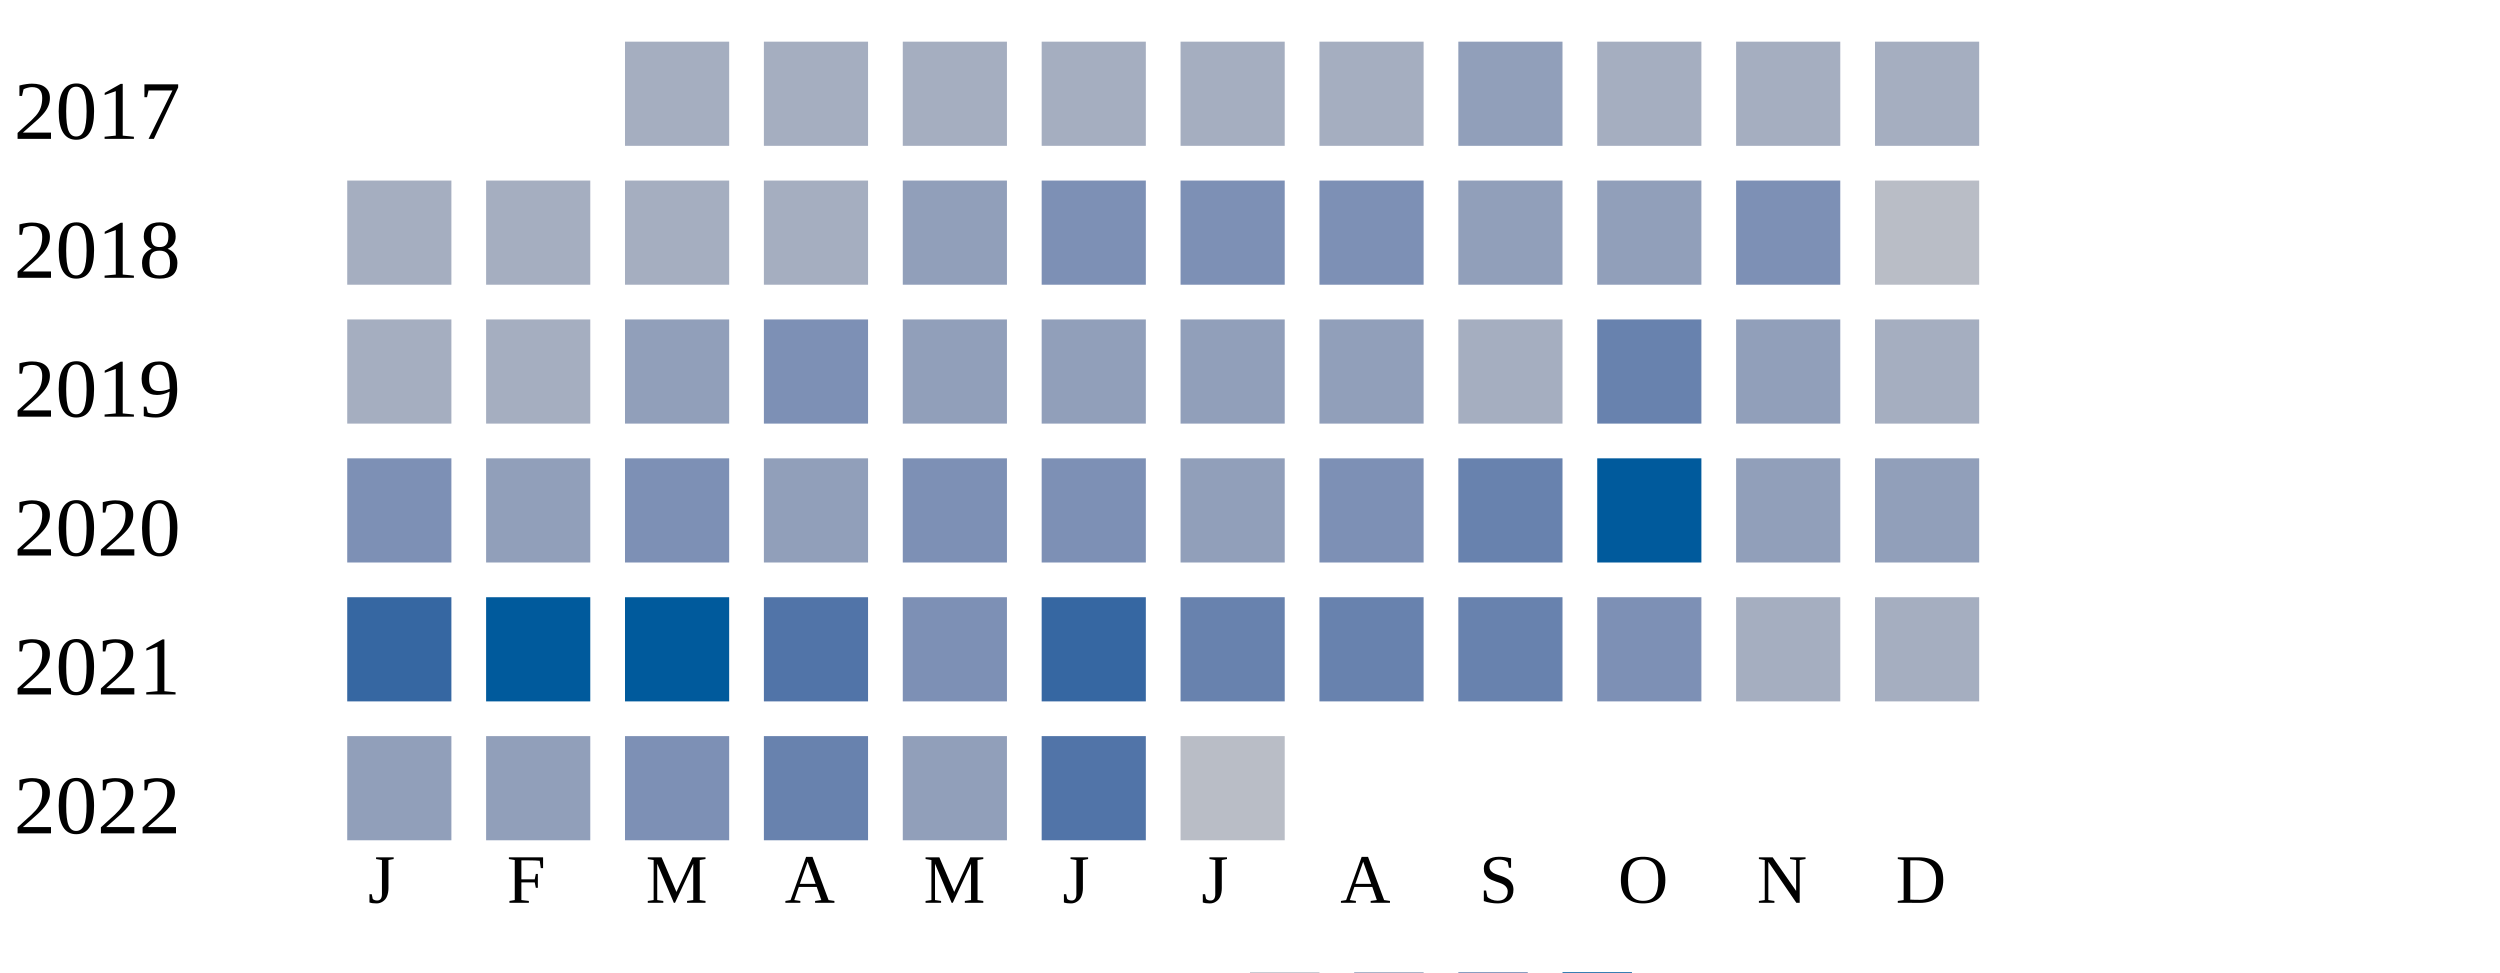
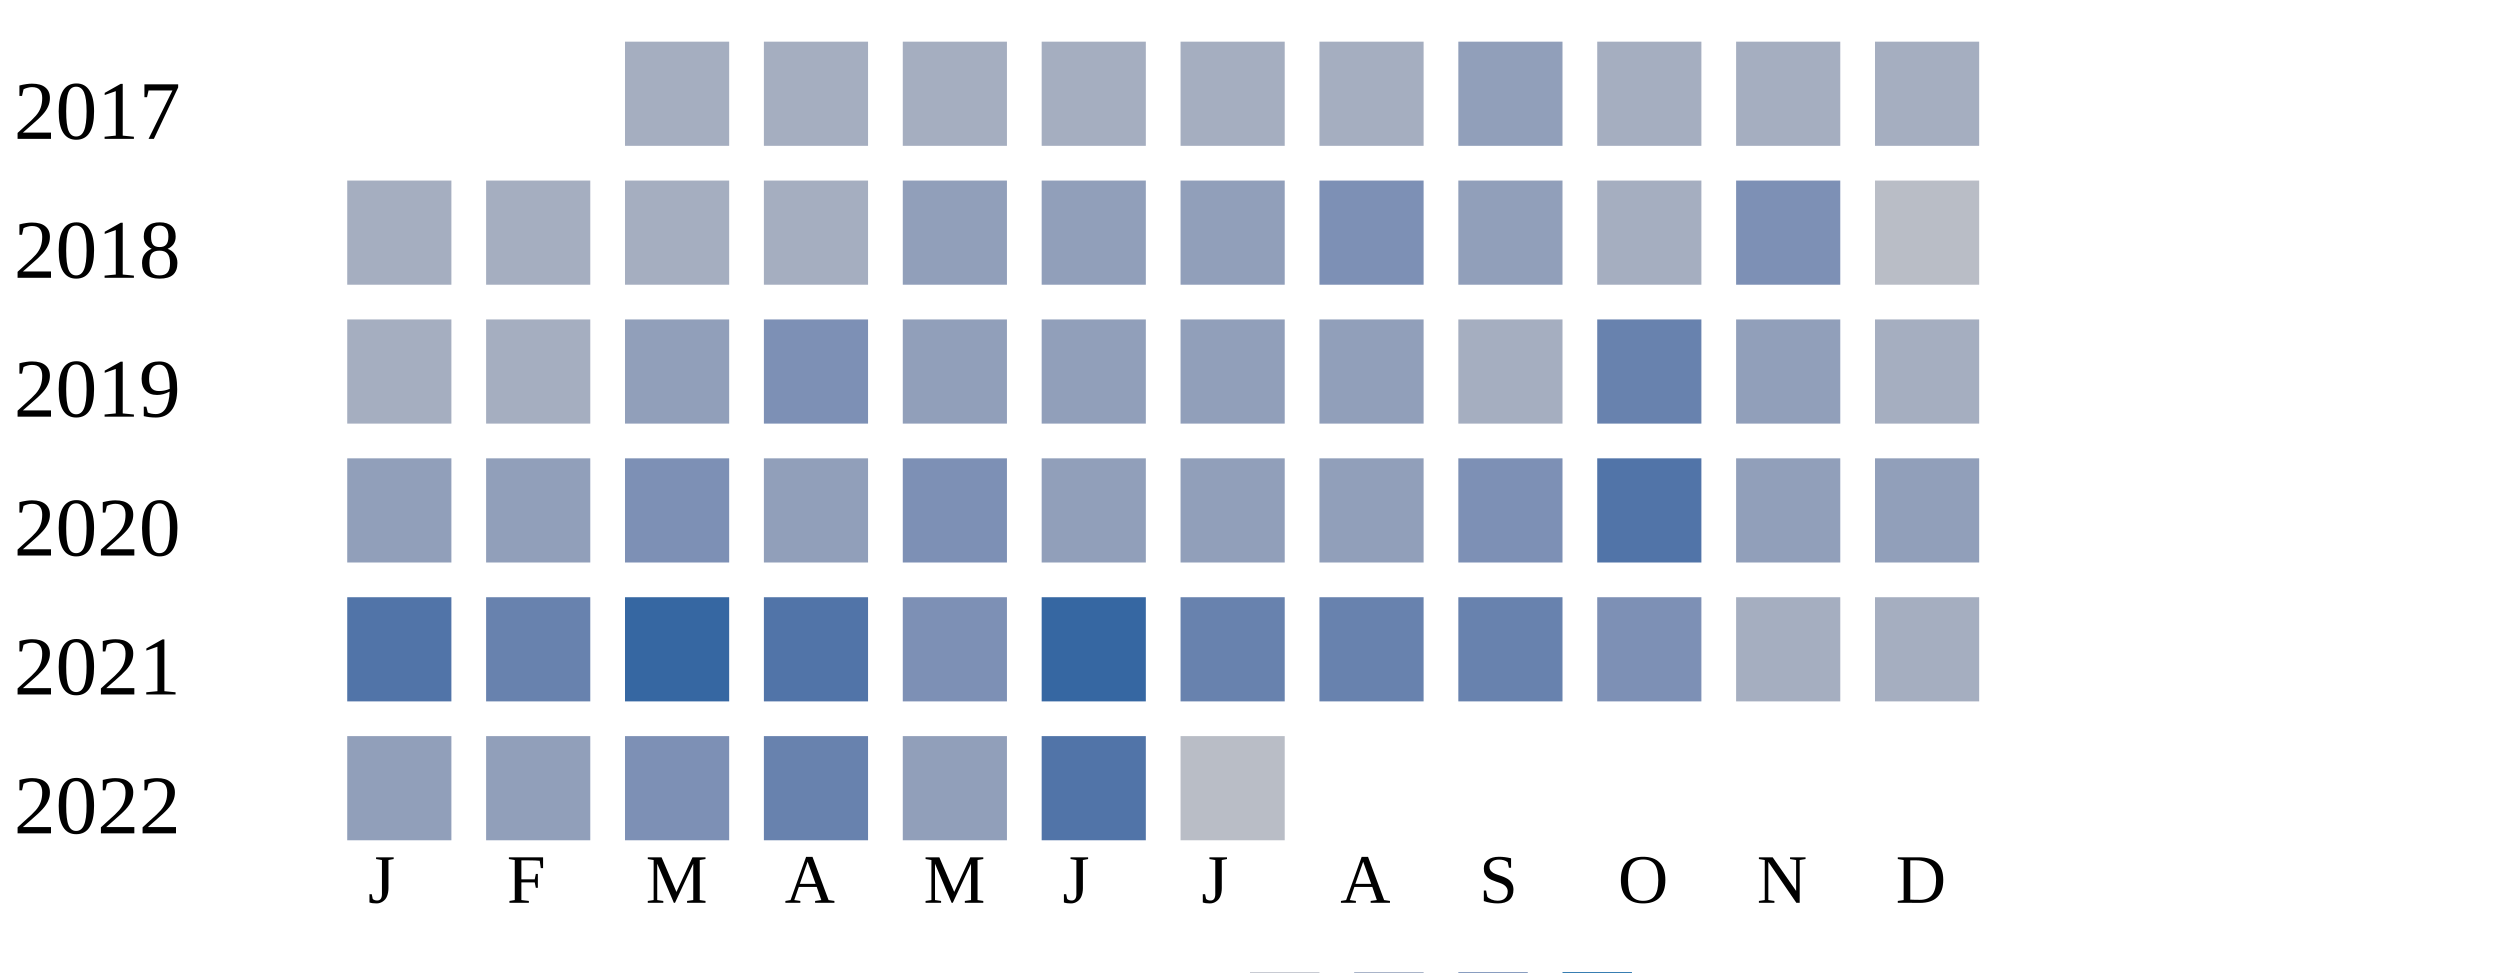
<svg xmlns="http://www.w3.org/2000/svg" width="360" height="140">
  <g transform="translate(0 0)">
    <text x="2" y="20">2017</text>
    <rect x="90" y="6" width="15" height="15" fill="#a5aec0" />
    <rect x="110" y="6" width="15" height="15" fill="#a5aec0" />
    <rect x="130" y="6" width="15" height="15" fill="#a5aec0" />
    <rect x="150" y="6" width="15" height="15" fill="#a5aec0" />
    <rect x="170" y="6" width="15" height="15" fill="#a5aec0" />
    <rect x="190" y="6" width="15" height="15" fill="#a5aec0" />
    <rect x="210" y="6" width="15" height="15" fill="#919fba" />
    <rect x="230" y="6" width="15" height="15" fill="#a5aec0" />
    <rect x="250" y="6" width="15" height="15" fill="#a5aec0" />
    <rect x="270" y="6" width="15" height="15" fill="#a5aec0" />
  </g>
  <g transform="translate(0 20)">
    <text x="2" y="20">2018</text>
    <rect x="50" y="6" width="15" height="15" fill="#a5aec0" />
    <rect x="70" y="6" width="15" height="15" fill="#a5aec0" />
    <rect x="90" y="6" width="15" height="15" fill="#a5aec0" />
    <rect x="110" y="6" width="15" height="15" fill="#a5aec0" />
    <rect x="130" y="6" width="15" height="15" fill="#919fba" />
-     <rect x="150" y="6" width="15" height="15" fill="#7d90b5" />
-     <rect x="170" y="6" width="15" height="15" fill="#7d90b5" />
+     <rect x="150" y="6" width="15" height="15" fill="#919fba" />
+     <rect x="170" y="6" width="15" height="15" fill="#919fba" />
    <rect x="190" y="6" width="15" height="15" fill="#7d90b5" />
    <rect x="210" y="6" width="15" height="15" fill="#919fba" />
-     <rect x="230" y="6" width="15" height="15" fill="#919fba" />
+     <rect x="230" y="6" width="15" height="15" fill="#a5aec0" />
    <rect x="250" y="6" width="15" height="15" fill="#7d90b5" />
    <rect x="270" y="6" width="15" height="15" fill="#b9bdc6" />
  </g>
  <g transform="translate(0 40)">
    <text x="2" y="20">2019</text>
    <rect x="50" y="6" width="15" height="15" fill="#a5aec0" />
    <rect x="70" y="6" width="15" height="15" fill="#a5aec0" />
    <rect x="90" y="6" width="15" height="15" fill="#919fba" />
    <rect x="110" y="6" width="15" height="15" fill="#7d90b5" />
    <rect x="130" y="6" width="15" height="15" fill="#919fba" />
    <rect x="150" y="6" width="15" height="15" fill="#919fba" />
    <rect x="170" y="6" width="15" height="15" fill="#919fba" />
    <rect x="190" y="6" width="15" height="15" fill="#919fba" />
    <rect x="210" y="6" width="15" height="15" fill="#a5aec0" />
    <rect x="230" y="6" width="15" height="15" fill="#6882ae" />
    <rect x="250" y="6" width="15" height="15" fill="#919fba" />
    <rect x="270" y="6" width="15" height="15" fill="#a5aec0" />
  </g>
  <g transform="translate(0 60)">
    <text x="2" y="20">2020</text>
-     <rect x="50" y="6" width="15" height="15" fill="#7d90b5" />
+     <rect x="50" y="6" width="15" height="15" fill="#919fba" />
    <rect x="70" y="6" width="15" height="15" fill="#919fba" />
    <rect x="90" y="6" width="15" height="15" fill="#7d90b5" />
    <rect x="110" y="6" width="15" height="15" fill="#919fba" />
    <rect x="130" y="6" width="15" height="15" fill="#7d90b5" />
-     <rect x="150" y="6" width="15" height="15" fill="#7d90b5" />
+     <rect x="150" y="6" width="15" height="15" fill="#919fba" />
    <rect x="170" y="6" width="15" height="15" fill="#919fba" />
-     <rect x="190" y="6" width="15" height="15" fill="#7d90b5" />
-     <rect x="210" y="6" width="15" height="15" fill="#6882ae" />
-     <rect x="230" y="6" width="15" height="15" fill="#005a9c" />
+     <rect x="190" y="6" width="15" height="15" fill="#919fba" />
+     <rect x="210" y="6" width="15" height="15" fill="#7d90b5" />
+     <rect x="230" y="6" width="15" height="15" fill="#5174a8" />
    <rect x="250" y="6" width="15" height="15" fill="#919fba" />
    <rect x="270" y="6" width="15" height="15" fill="#919fba" />
  </g>
  <g transform="translate(0 80)">
    <text x="2" y="20">2021</text>
-     <rect x="50" y="6" width="15" height="15" fill="#3667a2" />
-     <rect x="70" y="6" width="15" height="15" fill="#005a9c" />
-     <rect x="90" y="6" width="15" height="15" fill="#005a9c" />
+     <rect x="50" y="6" width="15" height="15" fill="#5174a8" />
+     <rect x="70" y="6" width="15" height="15" fill="#6882ae" />
+     <rect x="90" y="6" width="15" height="15" fill="#3667a2" />
    <rect x="110" y="6" width="15" height="15" fill="#5174a8" />
    <rect x="130" y="6" width="15" height="15" fill="#7d90b5" />
    <rect x="150" y="6" width="15" height="15" fill="#3667a2" />
    <rect x="170" y="6" width="15" height="15" fill="#6882ae" />
    <rect x="190" y="6" width="15" height="15" fill="#6882ae" />
    <rect x="210" y="6" width="15" height="15" fill="#6882ae" />
    <rect x="230" y="6" width="15" height="15" fill="#7d90b5" />
    <rect x="250" y="6" width="15" height="15" fill="#a5aec0" />
    <rect x="270" y="6" width="15" height="15" fill="#a5aec0" />
  </g>
  <g transform="translate(0 100)">
    <text x="2" y="20">2022</text>
    <rect x="50" y="6" width="15" height="15" fill="#919fba" />
    <rect x="70" y="6" width="15" height="15" fill="#919fba" />
    <rect x="90" y="6" width="15" height="15" fill="#7d90b5" />
    <rect x="110" y="6" width="15" height="15" fill="#6882ae" />
    <rect x="130" y="6" width="15" height="15" fill="#919fba" />
    <rect x="150" y="6" width="15" height="15" fill="#5174a8" />
    <rect x="170" y="6" width="15" height="15" fill="#b9bdc6" />
  </g>
  <text style="font-size: 10px; text-align: center" x="53" y="130">J</text>
  <text style="font-size: 10px; text-align: center" x="73" y="130">F</text>
  <text style="font-size: 10px; text-align: center" x="93" y="130">M</text>
  <text style="font-size: 10px; text-align: center" x="113" y="130">A</text>
  <text style="font-size: 10px; text-align: center" x="133" y="130">M</text>
  <text style="font-size: 10px; text-align: center" x="153" y="130">J</text>
  <text style="font-size: 10px; text-align: center" x="173" y="130">J</text>
  <text style="font-size: 10px; text-align: center" x="193" y="130">A</text>
  <text style="font-size: 10px; text-align: center" x="213" y="130">S</text>
  <text style="font-size: 10px; text-align: center" x="233" y="130">O</text>
  <text style="font-size: 10px; text-align: center" x="253" y="130">N</text>
  <text style="font-size: 10px; text-align: center" x="273" y="130">D</text>
  <text style="font-size: 10px;" x="155" y="149">Less</text>
  <rect fill="#b9bdc6" width="10" height="10" x="180" y="140" />
  <rect fill="#919fba" width="10" height="10" x="195" y="140" />
  <rect fill="#6882ae" width="10" height="10" x="210" y="140" />
  <rect fill="#005a9c" width="10" height="10" x="225" y="140" />
  <text x="240" y="149" style="font-size: 10px;">More</text>
</svg>
